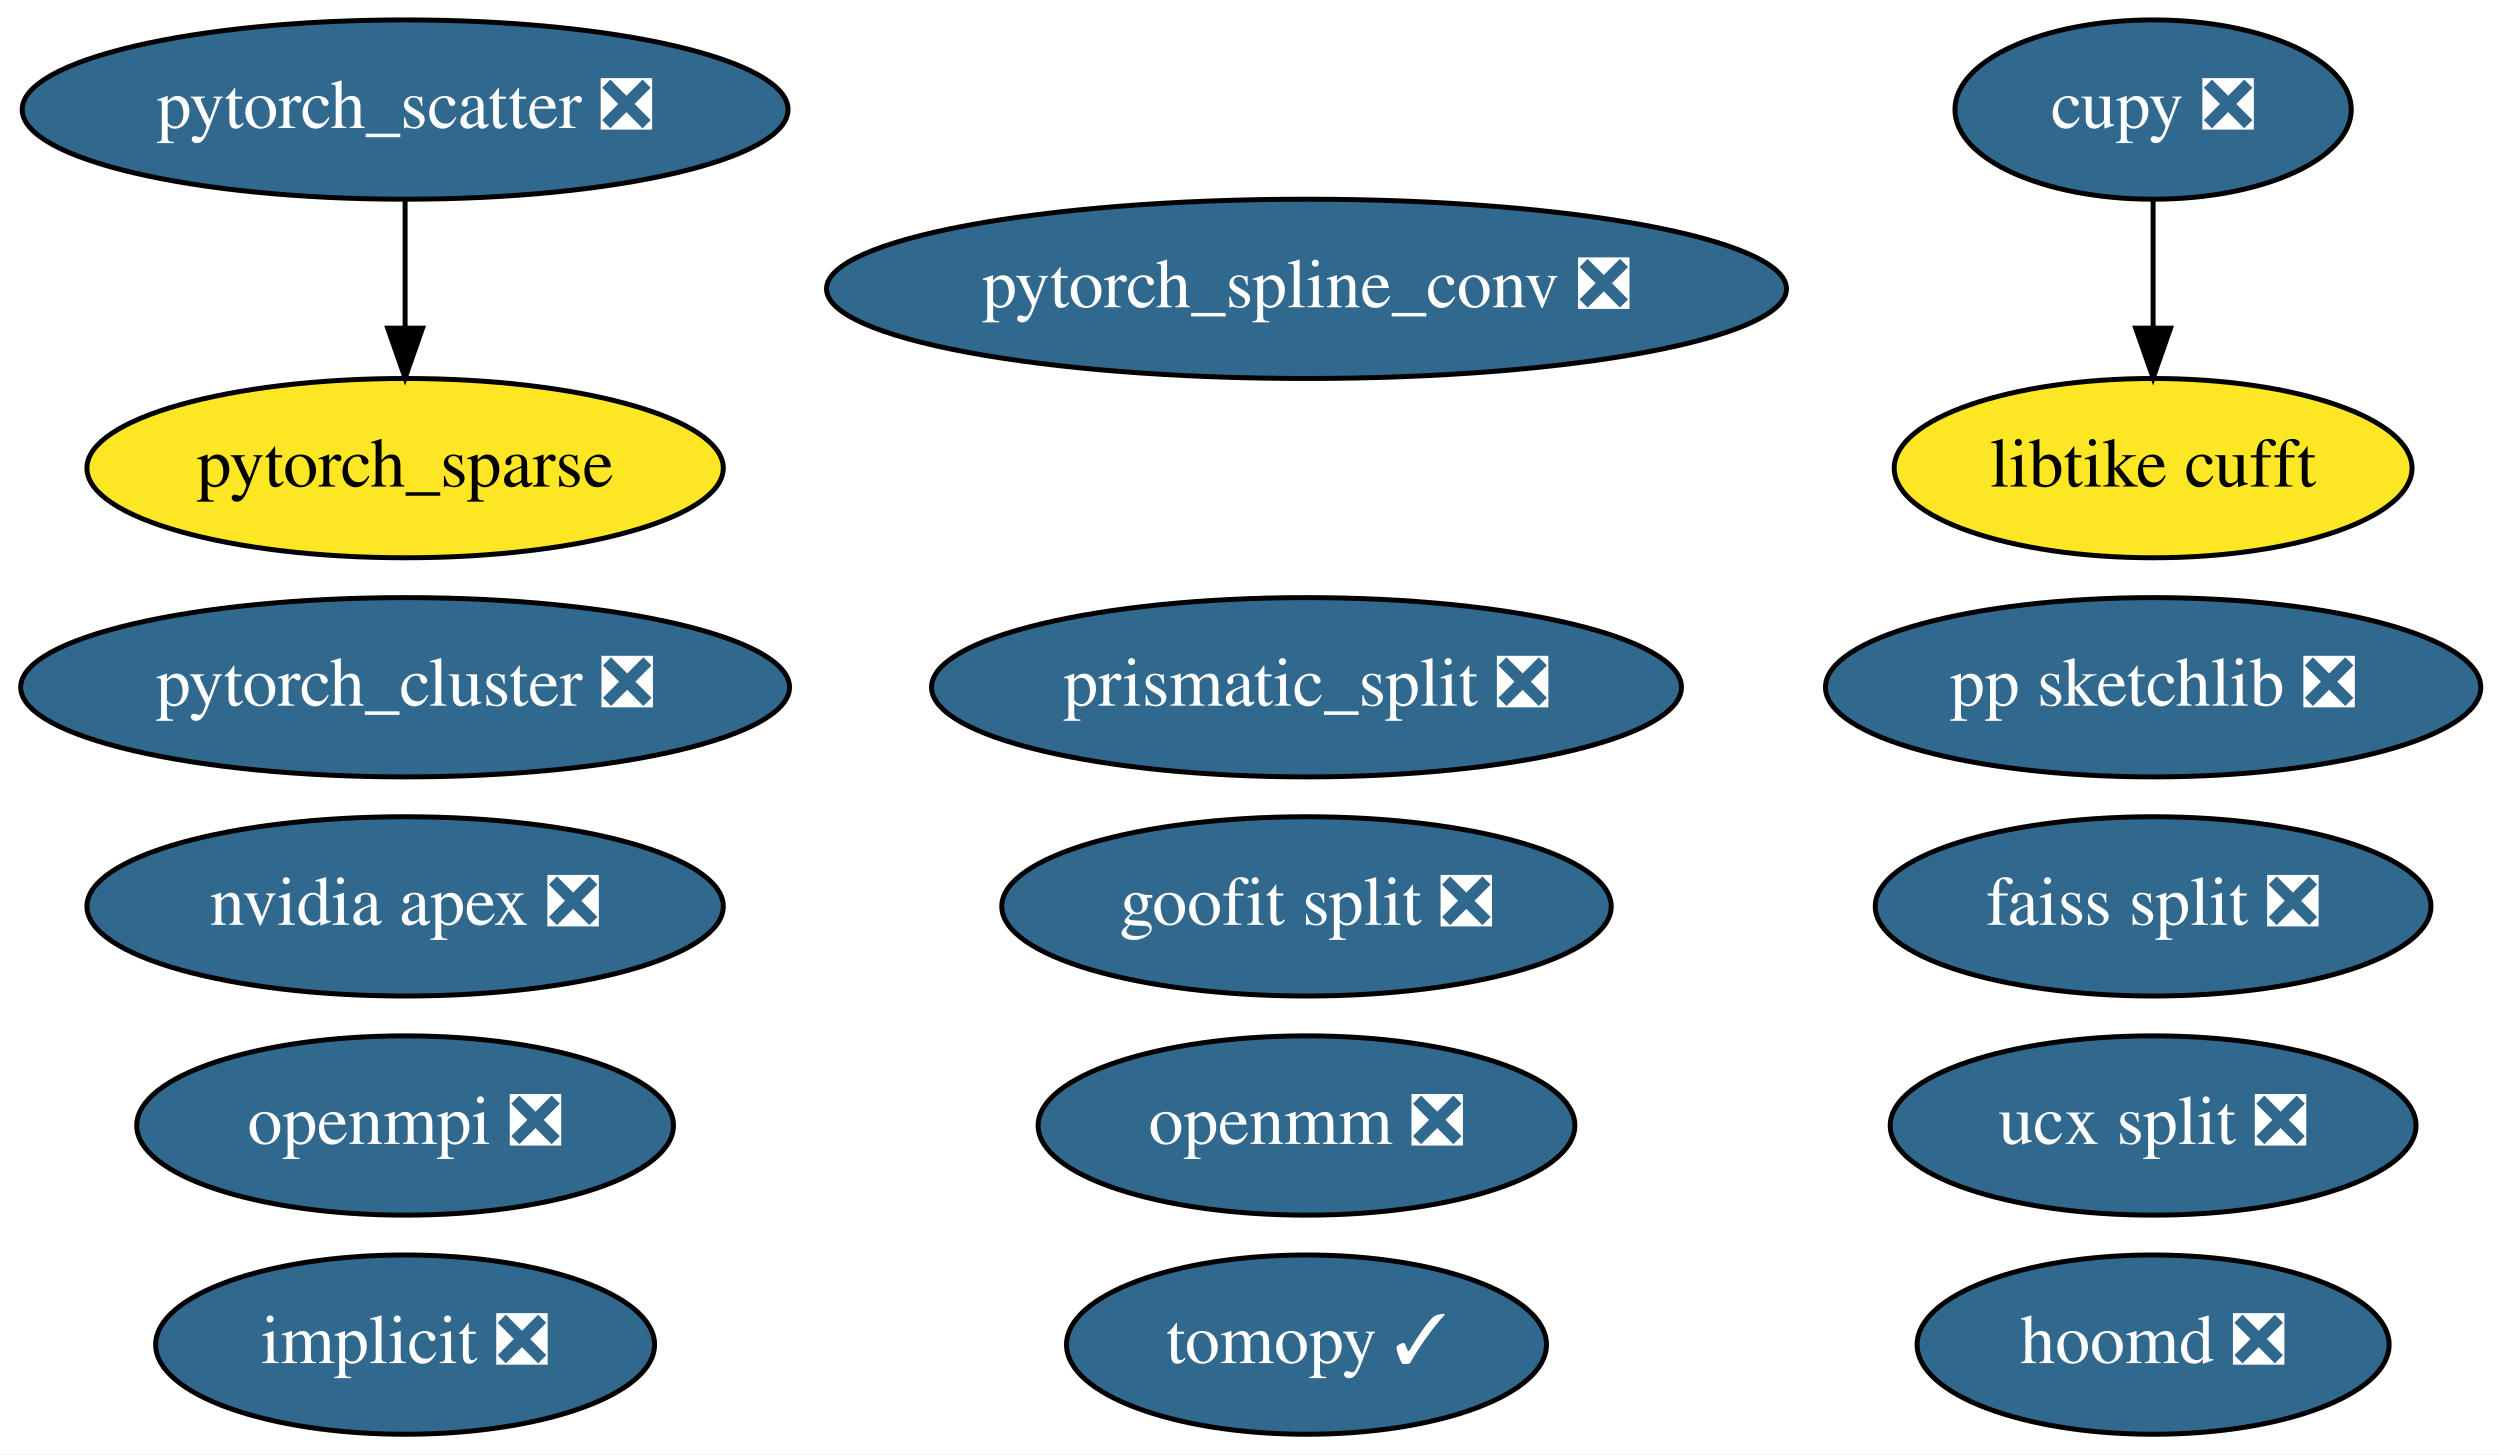
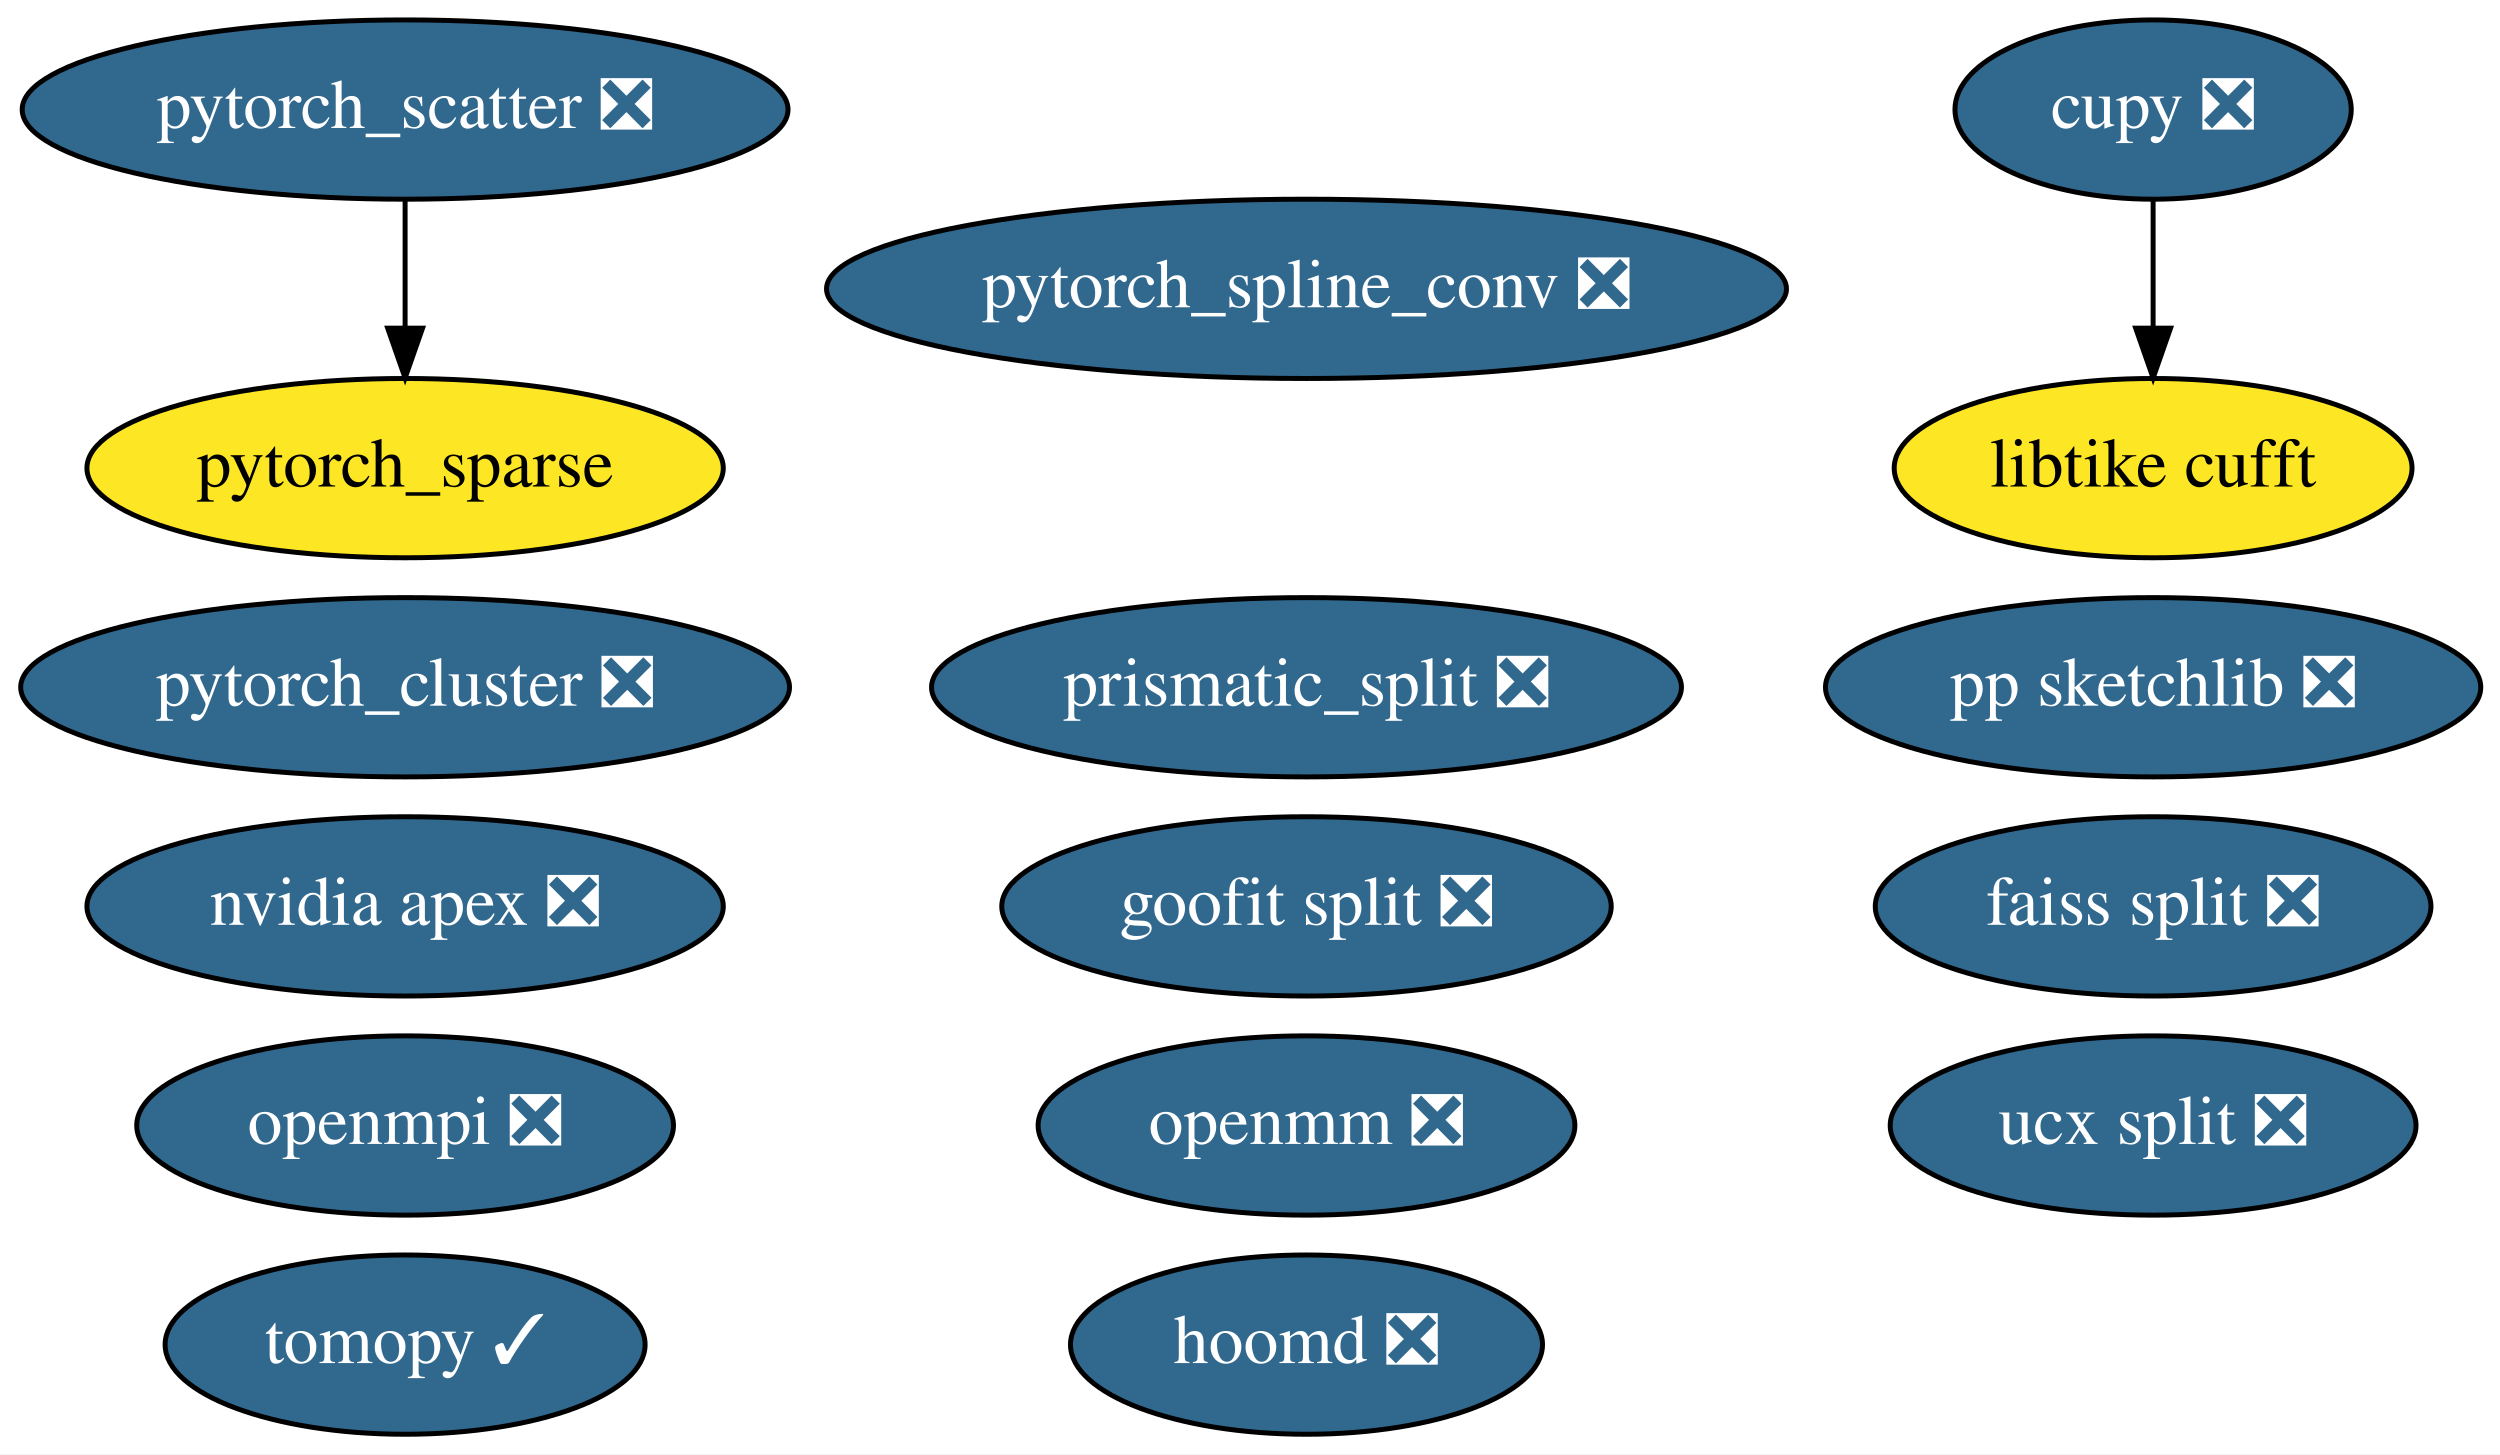
<svg xmlns="http://www.w3.org/2000/svg" xmlns:xlink="http://www.w3.org/1999/xlink" width="502pt" height="292pt" viewBox="0.00 0.00 501.99 292.00">
  <g id="graph0" class="graph" transform="scale(1 1) rotate(0) translate(4 288)">
    <polygon fill="white" stroke="transparent" points="-4,4 -4,-288 497.99,-288 497.99,4 -4,4" />
    <g id="node1" class="node">
      <g id="a_node1">
-         <a xlink:href="https://github.com/conda-forge/implicit-feedstock/pull/30" xlink:title="implicit ❎">
-           <ellipse fill="#31688e" stroke="black" cx="77.34" cy="-18" rx="50.09" ry="18" />
-           <text text-anchor="middle" x="77.34" y="-14.3" font-family="Times,serif" font-size="14.00" fill="white">implicit ❎</text>
-         </a>
-       </g>
-     </g>
-     <g id="node2" class="node">
-       <g id="a_node2">
        <a xlink:href="https://github.com/conda-forge/openmpi-feedstock/pull/64" xlink:title="openmpi ❎">
          <ellipse fill="#31688e" stroke="black" cx="77.34" cy="-62" rx="53.89" ry="18" />
          <text text-anchor="middle" x="77.34" y="-58.3" font-family="Times,serif" font-size="14.00" fill="white">openmpi ❎</text>
        </a>
      </g>
    </g>
+     <g id="node2" class="node">
+       <g id="a_node2">
+         <a xlink:href="https://github.com/conda-forge/tomopy-feedstock/pull/39" xlink:title="tomopy ✓">
+           <ellipse fill="#31688e" stroke="black" cx="77.34" cy="-18" rx="48.19" ry="18" />
+           <text text-anchor="middle" x="77.34" y="-14.3" font-family="Times,serif" font-size="14.00" fill="white">tomopy ✓</text>
+         </a>
+       </g>
+     </g>
    <g id="node3" class="node">
      <g id="a_node3">
-         <a xlink:href="https://github.com/conda-forge/tomopy-feedstock/pull/39" xlink:title="tomopy ✓">
-           <ellipse fill="#31688e" stroke="black" cx="258.34" cy="-18" rx="48.19" ry="18" />
-           <text text-anchor="middle" x="258.34" y="-14.3" font-family="Times,serif" font-size="14.00" fill="white">tomopy ✓</text>
+         <a xlink:href="https://github.com/conda-forge/hoomd-feedstock/pull/26" xlink:title="hoomd ❎">
+           <ellipse fill="#31688e" stroke="black" cx="258.34" cy="-18" rx="47.39" ry="18" />
+           <text text-anchor="middle" x="258.34" y="-14.3" font-family="Times,serif" font-size="14.00" fill="white">hoomd ❎</text>
        </a>
      </g>
    </g>
    <g id="node4" class="node">
      <g id="a_node4">
-         <a xlink:href="https://github.com/conda-forge/hoomd-feedstock/pull/26" xlink:title="hoomd ❎">
-           <ellipse fill="#31688e" stroke="black" cx="428.34" cy="-18" rx="47.39" ry="18" />
-           <text text-anchor="middle" x="428.34" y="-14.3" font-family="Times,serif" font-size="14.00" fill="white">hoomd ❎</text>
-         </a>
-       </g>
-     </g>
-     <g id="node5" class="node">
-       <g id="a_node5">
        <a xlink:href="https://github.com/conda-forge/ucx-split-feedstock/pull/78" xlink:title="ucx split ❎">
          <ellipse fill="#31688e" stroke="black" cx="428.34" cy="-62" rx="52.79" ry="18" />
          <text text-anchor="middle" x="428.34" y="-58.3" font-family="Times,serif" font-size="14.00" fill="white">ucx split ❎</text>
        </a>
      </g>
    </g>
-     <g id="node6" class="node">
-       <g id="a_node6">
+     <g id="node5" class="node">
+       <g id="a_node5">
        <a xlink:href="https://github.com/conda-forge/openmm-feedstock/pull/30" xlink:title="openmm ❎">
          <ellipse fill="#31688e" stroke="black" cx="258.34" cy="-62" rx="53.89" ry="18" />
          <text text-anchor="middle" x="258.34" y="-58.3" font-family="Times,serif" font-size="14.00" fill="white">openmm ❎</text>
        </a>
      </g>
    </g>
-     <g id="node7" class="node">
-       <g id="a_node7">
+     <g id="node6" class="node">
+       <g id="a_node6">
        <a xlink:href="https://github.com/conda-forge/nvidia-apex-feedstock/pull/11" xlink:title="nvidia apex ❎">
          <ellipse fill="#31688e" stroke="black" cx="77.34" cy="-106" rx="63.89" ry="18" />
          <text text-anchor="middle" x="77.34" y="-102.3" font-family="Times,serif" font-size="14.00" fill="white">nvidia apex ❎</text>
        </a>
      </g>
    </g>
-     <g id="node8" class="node">
-       <g id="a_node8">
+     <g id="node7" class="node">
+       <g id="a_node7">
        <a xlink:href="https://github.com/conda-forge/cupy-feedstock/pull/72" xlink:title="cupy ❎">
          <ellipse fill="#31688e" stroke="black" cx="428.34" cy="-266" rx="39.79" ry="18" />
          <text text-anchor="middle" x="428.34" y="-262.3" font-family="Times,serif" font-size="14.00" fill="white">cupy ❎</text>
        </a>
      </g>
    </g>
-     <g id="node10" class="node">
-       <g id="a_node10">
+     <g id="node9" class="node">
+       <g id="a_node9">
        <a xlink:href="https://github.com/conda-forge/libtike-cufft-feedstock" xlink:title="libtike cufft">
          <ellipse fill="#fde725" stroke="black" cx="428.34" cy="-194" rx="51.99" ry="18" />
          <text text-anchor="middle" x="428.34" y="-190.3" font-family="Times,serif" font-size="14.00">libtike cufft</text>
        </a>
      </g>
    </g>
    <g id="edge1" class="edge">
      <path fill="none" stroke="black" d="M428.34,-247.7C428.34,-239.98 428.34,-230.71 428.34,-222.11" />
      <polygon fill="black" stroke="black" points="431.84,-222.1 428.34,-212.1 424.84,-222.1 431.84,-222.1" />
    </g>
-     <g id="node9" class="node">
-       <g id="a_node9">
+     <g id="node8" class="node">
+       <g id="a_node8">
        <a xlink:href="https://github.com/conda-forge/prismatic_split-feedstock/pull/12" xlink:title="prismatic_split ❎">
          <ellipse fill="#31688e" stroke="black" cx="258.34" cy="-150" rx="75.29" ry="18" />
          <text text-anchor="middle" x="258.34" y="-146.3" font-family="Times,serif" font-size="14.00" fill="white">prismatic_split ❎</text>
        </a>
      </g>
    </g>
-     <g id="node11" class="node">
-       <g id="a_node11">
+     <g id="node10" class="node">
+       <g id="a_node10">
        <a xlink:href="https://github.com/conda-forge/goofit-split-feedstock/pull/5" xlink:title="goofit split ❎">
          <ellipse fill="#31688e" stroke="black" cx="258.34" cy="-106" rx="61.19" ry="18" />
          <text text-anchor="middle" x="258.34" y="-102.3" font-family="Times,serif" font-size="14.00" fill="white">goofit split ❎</text>
        </a>
      </g>
    </g>
-     <g id="node12" class="node">
-       <g id="a_node12">
+     <g id="node11" class="node">
+       <g id="a_node11">
        <a xlink:href="https://github.com/conda-forge/pp-sketchlib-feedstock/pull/11" xlink:title="pp sketchlib ❎">
          <ellipse fill="#31688e" stroke="black" cx="428.34" cy="-150" rx="65.79" ry="18" />
          <text text-anchor="middle" x="428.34" y="-146.3" font-family="Times,serif" font-size="14.00" fill="white">pp sketchlib ❎</text>
        </a>
      </g>
    </g>
-     <g id="node13" class="node">
-       <g id="a_node13">
+     <g id="node12" class="node">
+       <g id="a_node12">
        <a xlink:href="https://github.com/conda-forge/faiss-split-feedstock/pull/13" xlink:title="faiss split ❎">
          <ellipse fill="#31688e" stroke="black" cx="428.34" cy="-106" rx="55.79" ry="18" />
          <text text-anchor="middle" x="428.34" y="-102.3" font-family="Times,serif" font-size="14.00" fill="white">faiss split ❎</text>
        </a>
      </g>
    </g>
-     <g id="node14" class="node">
-       <g id="a_node14">
+     <g id="node13" class="node">
+       <g id="a_node13">
        <a xlink:href="https://github.com/conda-forge/pytorch_cluster-feedstock/pull/10" xlink:title="pytorch_cluster ❎">
          <ellipse fill="#31688e" stroke="black" cx="77.34" cy="-150" rx="77.19" ry="18" />
          <text text-anchor="middle" x="77.34" y="-146.3" font-family="Times,serif" font-size="14.00" fill="white">pytorch_cluster ❎</text>
        </a>
      </g>
    </g>
-     <g id="node15" class="node">
-       <g id="a_node15">
+     <g id="node14" class="node">
+       <g id="a_node14">
        <a xlink:href="https://github.com/conda-forge/pytorch_scatter-feedstock/pull/11" xlink:title="pytorch_scatter ❎">
          <ellipse fill="#31688e" stroke="black" cx="77.34" cy="-266" rx="76.89" ry="18" />
          <text text-anchor="middle" x="77.34" y="-262.3" font-family="Times,serif" font-size="14.00" fill="white">pytorch_scatter ❎</text>
        </a>
      </g>
    </g>
-     <g id="node17" class="node">
-       <g id="a_node17">
+     <g id="node16" class="node">
+       <g id="a_node16">
        <a xlink:href="https://github.com/conda-forge/pytorch_sparse-feedstock" xlink:title="pytorch_sparse">
          <ellipse fill="#fde725" stroke="black" cx="77.34" cy="-194" rx="63.89" ry="18" />
          <text text-anchor="middle" x="77.34" y="-190.3" font-family="Times,serif" font-size="14.00">pytorch_sparse</text>
        </a>
      </g>
    </g>
    <g id="edge2" class="edge">
      <path fill="none" stroke="black" d="M77.34,-247.7C77.34,-239.98 77.34,-230.71 77.34,-222.11" />
      <polygon fill="black" stroke="black" points="80.84,-222.1 77.34,-212.1 73.84,-222.1 80.84,-222.1" />
    </g>
-     <g id="node16" class="node">
-       <g id="a_node16">
+     <g id="node15" class="node">
+       <g id="a_node15">
        <a xlink:href="https://github.com/conda-forge/pytorch_spline_conv-feedstock/pull/7" xlink:title="pytorch_spline_conv ❎">
          <ellipse fill="#31688e" stroke="black" cx="258.34" cy="-230" rx="96.38" ry="18" />
          <text text-anchor="middle" x="258.34" y="-226.3" font-family="Times,serif" font-size="14.00" fill="white">pytorch_spline_conv ❎</text>
        </a>
      </g>
    </g>
  </g>
</svg>
